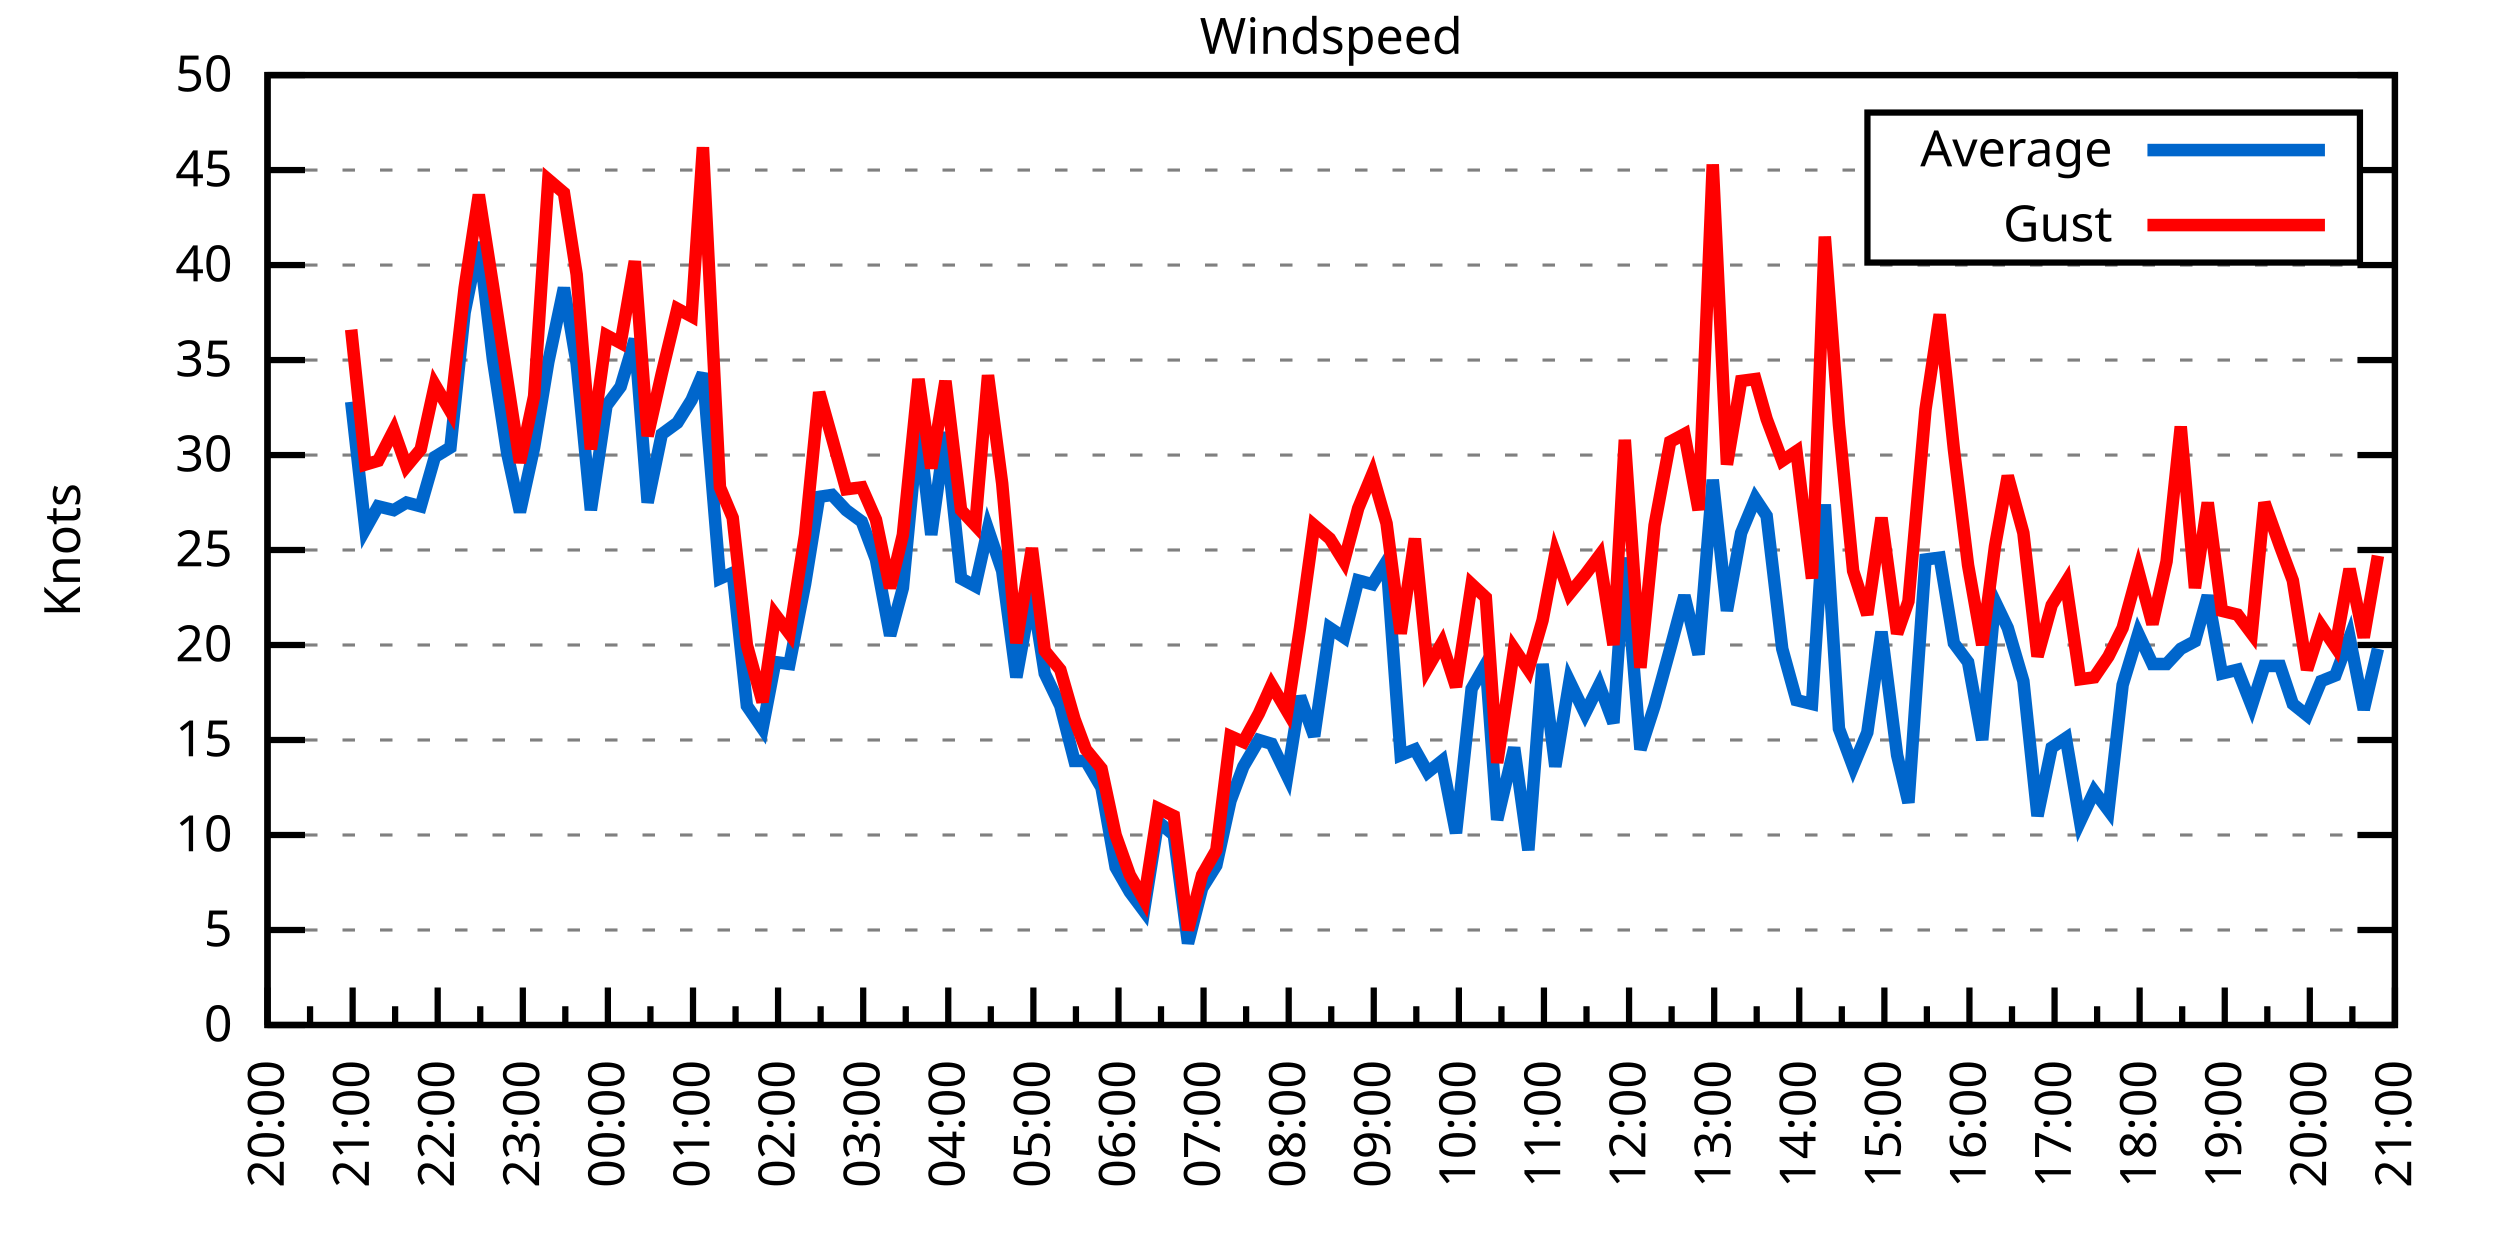
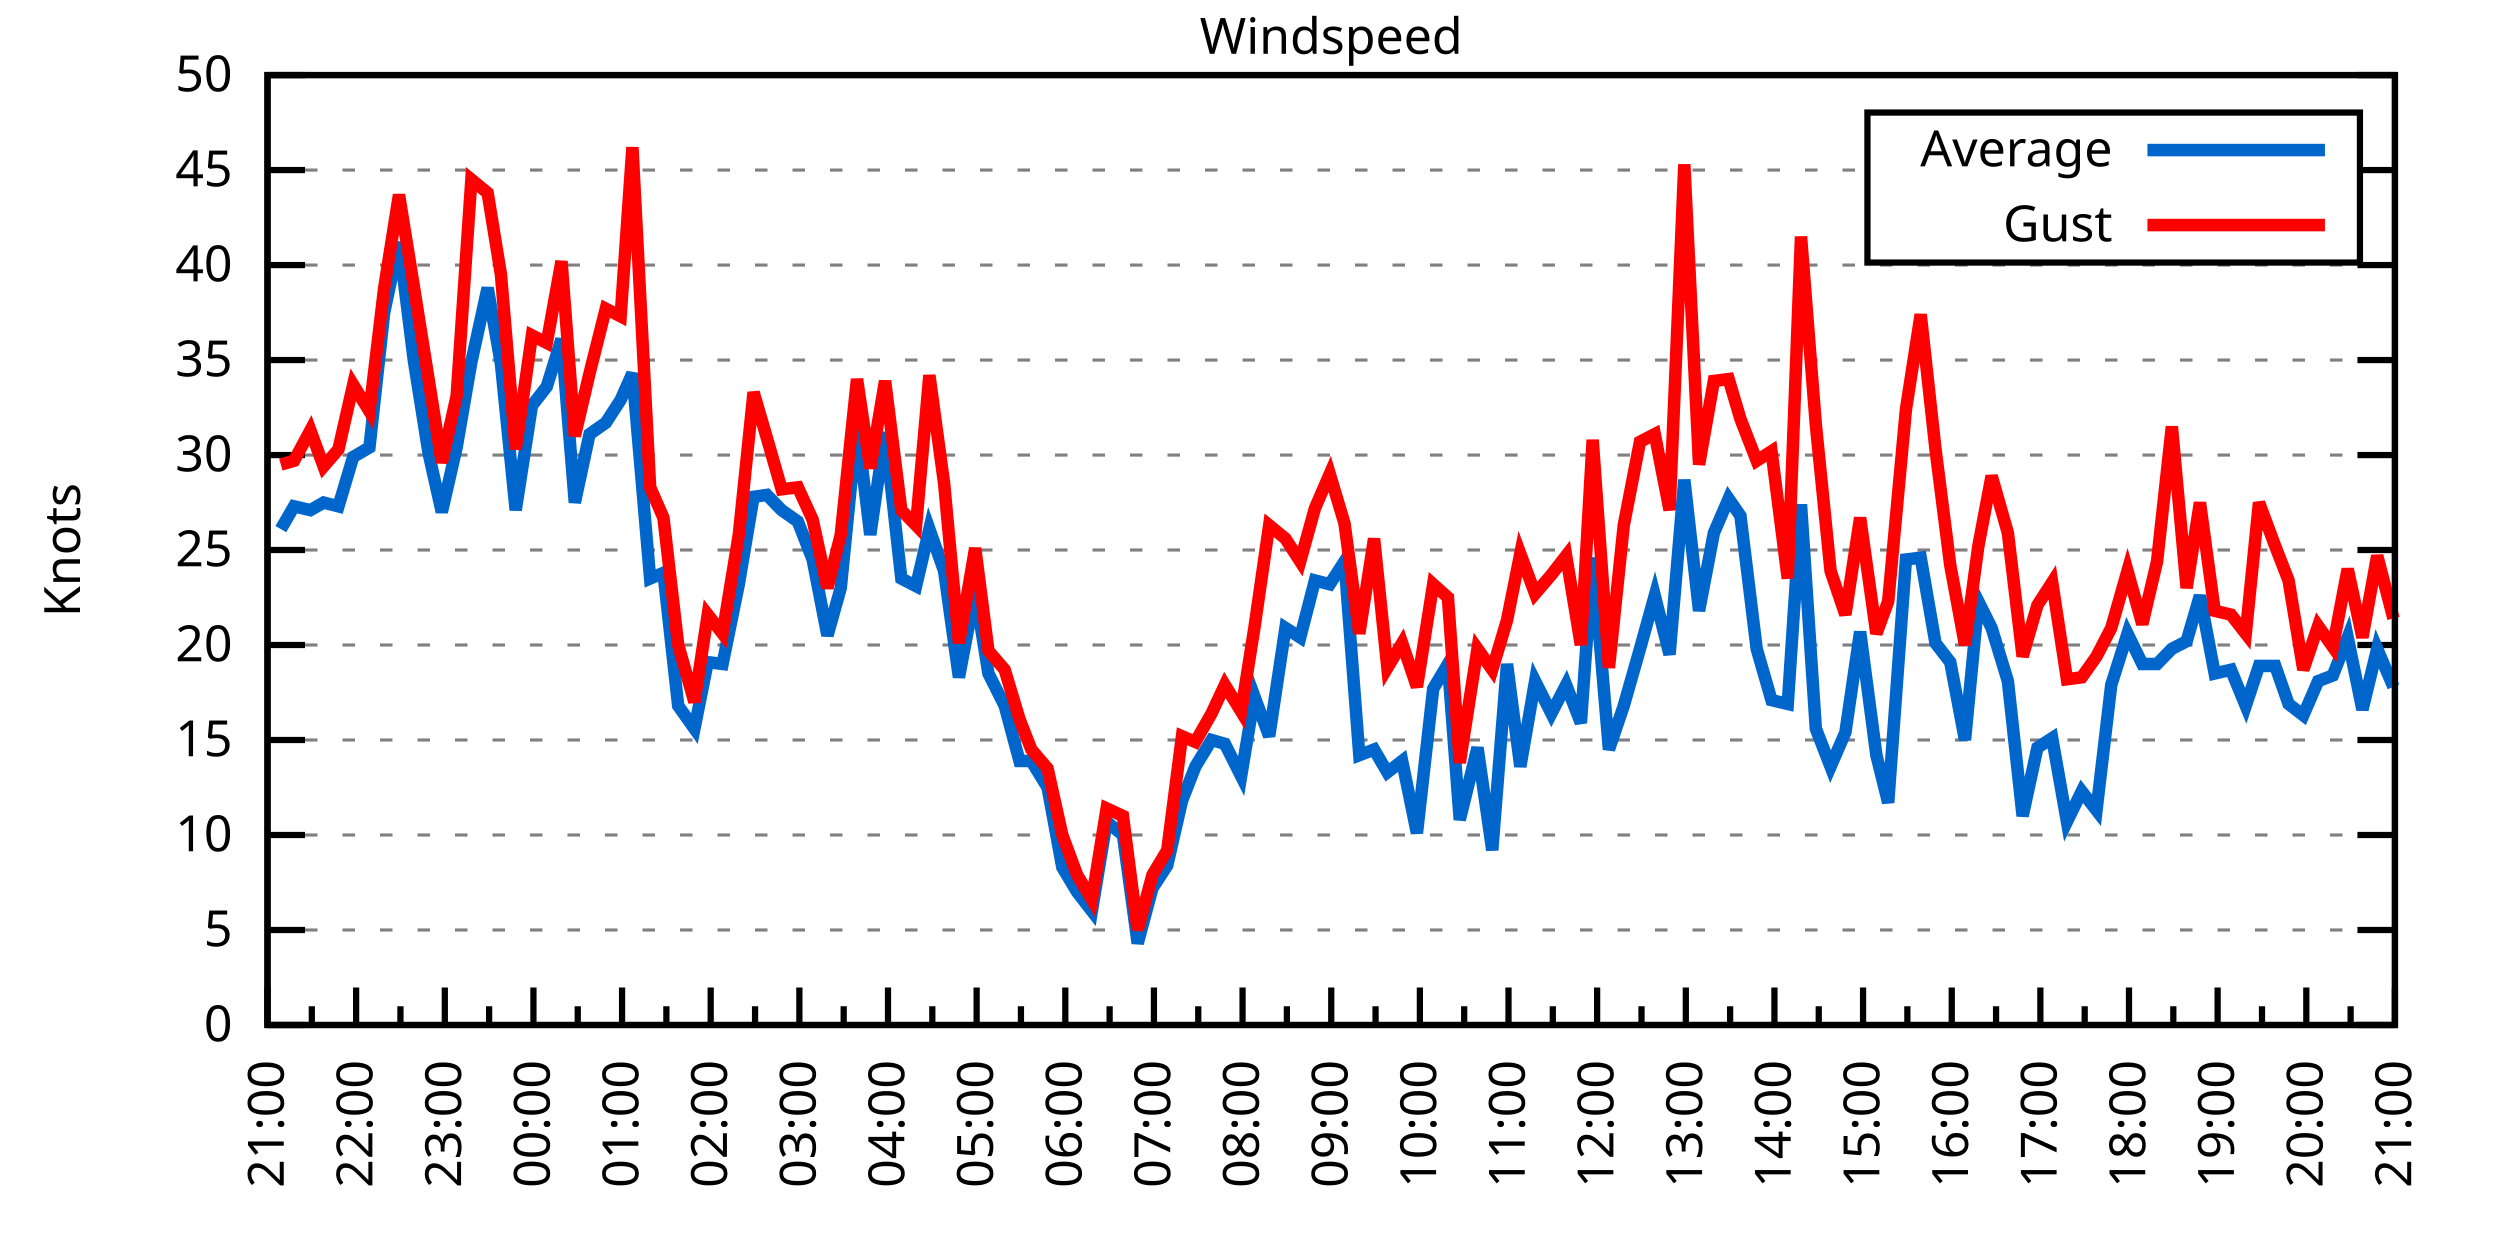
<svg xmlns="http://www.w3.org/2000/svg" xmlns:xlink="http://www.w3.org/1999/xlink" width="400" height="200" viewBox="0 0 400 200">
  <g id="gnuplot_canvas">
    <rect x="0" y="0" width="400" height="200" fill="none" />
    <defs>
      <circle id="gpDot" r="0.5" stroke-width="0.5" stroke="currentColor" />
      <path id="gpPt0" stroke-width="0.333" stroke="currentColor" d="M-1,0 h2 M0,-1 v2" />
      <path id="gpPt1" stroke-width="0.333" stroke="currentColor" d="M-1,-1 L1,1 M1,-1 L-1,1" />
      <path id="gpPt2" stroke-width="0.333" stroke="currentColor" d="M-1,0 L1,0 M0,-1 L0,1 M-1,-1 L1,1 M-1,1 L1,-1" />
      <rect id="gpPt3" stroke-width="0.333" stroke="currentColor" x="-1" y="-1" width="2" height="2" />
      <rect id="gpPt4" stroke-width="0.333" stroke="currentColor" fill="currentColor" x="-1" y="-1" width="2" height="2" />
      <circle id="gpPt5" stroke-width="0.333" stroke="currentColor" cx="0" cy="0" r="1" />
      <use xlink:href="#gpPt5" id="gpPt6" fill="currentColor" stroke="none" />
      <path id="gpPt7" stroke-width="0.333" stroke="currentColor" d="M0,-1.33 L-1.33,0.67 L1.33,0.67 z" />
      <use xlink:href="#gpPt7" id="gpPt8" fill="currentColor" stroke="none" />
      <use xlink:href="#gpPt7" id="gpPt9" stroke="currentColor" transform="rotate(180)" />
      <use xlink:href="#gpPt9" id="gpPt10" fill="currentColor" stroke="none" />
      <use xlink:href="#gpPt3" id="gpPt11" stroke="currentColor" transform="rotate(45)" />
      <use xlink:href="#gpPt11" id="gpPt12" fill="currentColor" stroke="none" />
      <path id="gpPt13" stroke-width="0.333" stroke="currentColor" d="M0,1.330 L1.265,0.411 L0.782,-1.067 L-0.782,-1.076 L-1.265,0.411 z" />
      <use xlink:href="#gpPt13" id="gpPt14" fill="currentColor" stroke="none" />
      <filter id="textbox" filterUnits="objectBoundingBox" x="0" y="0" height="1" width="1">
        <feFlood flood-color="white" flood-opacity="1" result="bgnd" />
        <feComposite in="SourceGraphic" in2="bgnd" operator="atop" />
      </filter>
      <filter id="greybox" filterUnits="objectBoundingBox" x="0" y="0" height="1" width="1">
        <feFlood flood-color="lightgrey" flood-opacity="1" result="grey" />
        <feComposite in="SourceGraphic" in2="grey" operator="atop" />
      </filter>
    </defs>
    <g fill="none" color="white" stroke="currentColor" stroke-width="1.00" stroke-linecap="butt" stroke-linejoin="miter">
</g>
    <g fill="none" color="black" stroke="currentColor" stroke-width="1.00" stroke-linecap="butt" stroke-linejoin="miter">
      <g stroke="none" shape-rendering="crispEdges">
        <polygon fill="rgb(255, 255, 255)" points="42.80,164.00 383.18,164.00 383.18,12.02 42.80,12.02 " />
      </g>
    </g>
    <g fill="none" color="black" stroke="currentColor" stroke-width="1.00" stroke-linecap="butt" stroke-linejoin="miter">
</g>
    <g fill="none" color="black" stroke="black" stroke-width="0.50" stroke-linecap="butt" stroke-linejoin="miter">
</g>
    <g fill="none" color="gray" stroke="currentColor" stroke-width="0.50" stroke-linecap="butt" stroke-linejoin="miter">
      <path stroke="gray" stroke-dasharray="2,4" class="gridline" d="M42.80,164.00 L383.19,164.00  " />
    </g>
    <g fill="none" color="gray" stroke="gray" stroke-width="1.00" stroke-linecap="butt" stroke-linejoin="miter">
</g>
    <g fill="none" color="black" stroke="currentColor" stroke-width="1.00" stroke-linecap="butt" stroke-linejoin="miter">
      <path stroke="black" d="M42.80,164.00 L48.80,164.00 M383.19,164.00 L377.19,164.00  " />
      <g transform="translate(37.20,166.60)" stroke="none" fill="black" font-family="Sans" font-size="8.00" text-anchor="end">
        <text>
          <tspan font-family="Sans"> 0</tspan>
        </text>
      </g>
    </g>
    <g fill="none" color="black" stroke="currentColor" stroke-width="1.00" stroke-linecap="butt" stroke-linejoin="miter">
</g>
    <g fill="none" color="black" stroke="black" stroke-width="0.50" stroke-linecap="butt" stroke-linejoin="miter">
</g>
    <g fill="none" color="gray" stroke="currentColor" stroke-width="0.50" stroke-linecap="butt" stroke-linejoin="miter">
      <path stroke="gray" stroke-dasharray="2,4" class="gridline" d="M42.80,148.80 L383.19,148.80  " />
    </g>
    <g fill="none" color="gray" stroke="gray" stroke-width="1.00" stroke-linecap="butt" stroke-linejoin="miter">
</g>
    <g fill="none" color="black" stroke="currentColor" stroke-width="1.00" stroke-linecap="butt" stroke-linejoin="miter">
      <path stroke="black" d="M42.80,148.80 L48.80,148.80 M383.19,148.80 L377.19,148.80  " />
      <g transform="translate(37.20,151.40)" stroke="none" fill="black" font-family="Sans" font-size="8.00" text-anchor="end">
        <text>
          <tspan font-family="Sans"> 5</tspan>
        </text>
      </g>
    </g>
    <g fill="none" color="black" stroke="currentColor" stroke-width="1.00" stroke-linecap="butt" stroke-linejoin="miter">
</g>
    <g fill="none" color="black" stroke="black" stroke-width="0.50" stroke-linecap="butt" stroke-linejoin="miter">
</g>
    <g fill="none" color="gray" stroke="currentColor" stroke-width="0.50" stroke-linecap="butt" stroke-linejoin="miter">
      <path stroke="gray" stroke-dasharray="2,4" class="gridline" d="M42.80,133.60 L383.19,133.60  " />
    </g>
    <g fill="none" color="gray" stroke="gray" stroke-width="1.00" stroke-linecap="butt" stroke-linejoin="miter">
</g>
    <g fill="none" color="black" stroke="currentColor" stroke-width="1.00" stroke-linecap="butt" stroke-linejoin="miter">
      <path stroke="black" d="M42.80,133.60 L48.80,133.60 M383.19,133.60 L377.19,133.60  " />
      <g transform="translate(37.20,136.20)" stroke="none" fill="black" font-family="Sans" font-size="8.00" text-anchor="end">
        <text>
          <tspan font-family="Sans"> 10</tspan>
        </text>
      </g>
    </g>
    <g fill="none" color="black" stroke="currentColor" stroke-width="1.00" stroke-linecap="butt" stroke-linejoin="miter">
</g>
    <g fill="none" color="black" stroke="black" stroke-width="0.50" stroke-linecap="butt" stroke-linejoin="miter">
</g>
    <g fill="none" color="gray" stroke="currentColor" stroke-width="0.50" stroke-linecap="butt" stroke-linejoin="miter">
      <path stroke="gray" stroke-dasharray="2,4" class="gridline" d="M42.80,118.40 L383.19,118.40  " />
    </g>
    <g fill="none" color="gray" stroke="gray" stroke-width="1.00" stroke-linecap="butt" stroke-linejoin="miter">
</g>
    <g fill="none" color="black" stroke="currentColor" stroke-width="1.00" stroke-linecap="butt" stroke-linejoin="miter">
      <path stroke="black" d="M42.80,118.40 L48.80,118.40 M383.19,118.40 L377.19,118.40  " />
      <g transform="translate(37.20,121.00)" stroke="none" fill="black" font-family="Sans" font-size="8.00" text-anchor="end">
        <text>
          <tspan font-family="Sans"> 15</tspan>
        </text>
      </g>
    </g>
    <g fill="none" color="black" stroke="currentColor" stroke-width="1.00" stroke-linecap="butt" stroke-linejoin="miter">
</g>
    <g fill="none" color="black" stroke="black" stroke-width="0.50" stroke-linecap="butt" stroke-linejoin="miter">
</g>
    <g fill="none" color="gray" stroke="currentColor" stroke-width="0.50" stroke-linecap="butt" stroke-linejoin="miter">
      <path stroke="gray" stroke-dasharray="2,4" class="gridline" d="M42.80,103.20 L383.19,103.20  " />
    </g>
    <g fill="none" color="gray" stroke="gray" stroke-width="1.00" stroke-linecap="butt" stroke-linejoin="miter">
</g>
    <g fill="none" color="black" stroke="currentColor" stroke-width="1.00" stroke-linecap="butt" stroke-linejoin="miter">
      <path stroke="black" d="M42.80,103.20 L48.80,103.20 M383.19,103.20 L377.19,103.20  " />
      <g transform="translate(37.20,105.80)" stroke="none" fill="black" font-family="Sans" font-size="8.00" text-anchor="end">
        <text>
          <tspan font-family="Sans"> 20</tspan>
        </text>
      </g>
    </g>
    <g fill="none" color="black" stroke="currentColor" stroke-width="1.00" stroke-linecap="butt" stroke-linejoin="miter">
</g>
    <g fill="none" color="black" stroke="black" stroke-width="0.50" stroke-linecap="butt" stroke-linejoin="miter">
</g>
    <g fill="none" color="gray" stroke="currentColor" stroke-width="0.50" stroke-linecap="butt" stroke-linejoin="miter">
      <path stroke="gray" stroke-dasharray="2,4" class="gridline" d="M42.80,88.00 L383.19,88.00  " />
    </g>
    <g fill="none" color="gray" stroke="gray" stroke-width="1.00" stroke-linecap="butt" stroke-linejoin="miter">
</g>
    <g fill="none" color="black" stroke="currentColor" stroke-width="1.00" stroke-linecap="butt" stroke-linejoin="miter">
      <path stroke="black" d="M42.80,88.00 L48.80,88.00 M383.19,88.00 L377.19,88.00  " />
      <g transform="translate(37.20,90.60)" stroke="none" fill="black" font-family="Sans" font-size="8.00" text-anchor="end">
        <text>
          <tspan font-family="Sans"> 25</tspan>
        </text>
      </g>
    </g>
    <g fill="none" color="black" stroke="currentColor" stroke-width="1.00" stroke-linecap="butt" stroke-linejoin="miter">
</g>
    <g fill="none" color="black" stroke="black" stroke-width="0.50" stroke-linecap="butt" stroke-linejoin="miter">
</g>
    <g fill="none" color="gray" stroke="currentColor" stroke-width="0.50" stroke-linecap="butt" stroke-linejoin="miter">
      <path stroke="gray" stroke-dasharray="2,4" class="gridline" d="M42.80,72.81 L383.19,72.81  " />
    </g>
    <g fill="none" color="gray" stroke="gray" stroke-width="1.00" stroke-linecap="butt" stroke-linejoin="miter">
</g>
    <g fill="none" color="black" stroke="currentColor" stroke-width="1.00" stroke-linecap="butt" stroke-linejoin="miter">
      <path stroke="black" d="M42.80,72.81 L48.80,72.81 M383.19,72.81 L377.19,72.81  " />
      <g transform="translate(37.20,75.41)" stroke="none" fill="black" font-family="Sans" font-size="8.00" text-anchor="end">
        <text>
          <tspan font-family="Sans"> 30</tspan>
        </text>
      </g>
    </g>
    <g fill="none" color="black" stroke="currentColor" stroke-width="1.00" stroke-linecap="butt" stroke-linejoin="miter">
</g>
    <g fill="none" color="black" stroke="black" stroke-width="0.50" stroke-linecap="butt" stroke-linejoin="miter">
</g>
    <g fill="none" color="gray" stroke="currentColor" stroke-width="0.50" stroke-linecap="butt" stroke-linejoin="miter">
      <path stroke="gray" stroke-dasharray="2,4" class="gridline" d="M42.80,57.61 L383.19,57.61  " />
    </g>
    <g fill="none" color="gray" stroke="gray" stroke-width="1.00" stroke-linecap="butt" stroke-linejoin="miter">
</g>
    <g fill="none" color="black" stroke="currentColor" stroke-width="1.00" stroke-linecap="butt" stroke-linejoin="miter">
      <path stroke="black" d="M42.80,57.61 L48.80,57.61 M383.19,57.61 L377.19,57.61  " />
      <g transform="translate(37.20,60.21)" stroke="none" fill="black" font-family="Sans" font-size="8.00" text-anchor="end">
        <text>
          <tspan font-family="Sans"> 35</tspan>
        </text>
      </g>
    </g>
    <g fill="none" color="black" stroke="currentColor" stroke-width="1.00" stroke-linecap="butt" stroke-linejoin="miter">
</g>
    <g fill="none" color="black" stroke="black" stroke-width="0.50" stroke-linecap="butt" stroke-linejoin="miter">
</g>
    <g fill="none" color="gray" stroke="currentColor" stroke-width="0.50" stroke-linecap="butt" stroke-linejoin="miter">
      <path stroke="gray" stroke-dasharray="2,4" class="gridline" d="M42.80,42.41 L383.19,42.41  " />
    </g>
    <g fill="none" color="gray" stroke="gray" stroke-width="1.00" stroke-linecap="butt" stroke-linejoin="miter">
</g>
    <g fill="none" color="black" stroke="currentColor" stroke-width="1.00" stroke-linecap="butt" stroke-linejoin="miter">
      <path stroke="black" d="M42.80,42.41 L48.80,42.41 M383.19,42.41 L377.19,42.41  " />
      <g transform="translate(37.20,45.01)" stroke="none" fill="black" font-family="Sans" font-size="8.00" text-anchor="end">
        <text>
          <tspan font-family="Sans"> 40</tspan>
        </text>
      </g>
    </g>
    <g fill="none" color="black" stroke="currentColor" stroke-width="1.00" stroke-linecap="butt" stroke-linejoin="miter">
</g>
    <g fill="none" color="black" stroke="black" stroke-width="0.50" stroke-linecap="butt" stroke-linejoin="miter">
</g>
    <g fill="none" color="gray" stroke="currentColor" stroke-width="0.50" stroke-linecap="butt" stroke-linejoin="miter">
      <path stroke="gray" stroke-dasharray="2,4" class="gridline" d="M42.80,27.21 L298.79,27.21 M377.59,27.21 L383.19,27.21  " />
    </g>
    <g fill="none" color="gray" stroke="gray" stroke-width="1.00" stroke-linecap="butt" stroke-linejoin="miter">
</g>
    <g fill="none" color="black" stroke="currentColor" stroke-width="1.00" stroke-linecap="butt" stroke-linejoin="miter">
      <path stroke="black" d="M42.80,27.21 L48.80,27.21 M383.19,27.21 L377.19,27.21  " />
      <g transform="translate(37.20,29.81)" stroke="none" fill="black" font-family="Sans" font-size="8.00" text-anchor="end">
        <text>
          <tspan font-family="Sans"> 45</tspan>
        </text>
      </g>
    </g>
    <g fill="none" color="black" stroke="currentColor" stroke-width="1.00" stroke-linecap="butt" stroke-linejoin="miter">
</g>
    <g fill="none" color="black" stroke="black" stroke-width="0.50" stroke-linecap="butt" stroke-linejoin="miter">
</g>
    <g fill="none" color="gray" stroke="currentColor" stroke-width="0.50" stroke-linecap="butt" stroke-linejoin="miter">
      <path stroke="gray" stroke-dasharray="2,4" class="gridline" d="M42.80,12.01 L383.19,12.01  " />
    </g>
    <g fill="none" color="gray" stroke="gray" stroke-width="1.00" stroke-linecap="butt" stroke-linejoin="miter">
</g>
    <g fill="none" color="black" stroke="currentColor" stroke-width="1.00" stroke-linecap="butt" stroke-linejoin="miter">
      <path stroke="black" d="M42.80,12.01 L48.80,12.01 M383.19,12.01 L377.19,12.01  " />
      <g transform="translate(37.20,14.61)" stroke="none" fill="black" font-family="Sans" font-size="8.00" text-anchor="end">
        <text>
          <tspan font-family="Sans"> 50</tspan>
        </text>
      </g>
    </g>
    <g fill="none" color="black" stroke="currentColor" stroke-width="1.00" stroke-linecap="butt" stroke-linejoin="miter">
      <path stroke="black" d="M42.80,164.00 L42.80,158.00  " />
      <g transform="translate(45.40,169.60) rotate(270)" stroke="none" fill="black" font-family="Sans" font-size="8.00" text-anchor="end">
        <text>
+           <tspan font-family="Sans">21:00</tspan>
+         </text>
+       </g>
+     </g>
+     <g fill="none" color="black" stroke="currentColor" stroke-width="1.00" stroke-linecap="butt" stroke-linejoin="miter">
+       <path stroke="black" d="M49.89,164.00 L49.89,161.00 M56.98,164.00 L56.98,158.00  " />
+       <g transform="translate(59.58,169.60) rotate(270)" stroke="none" fill="black" font-family="Sans" font-size="8.00" text-anchor="end">
+         <text>
+           <tspan font-family="Sans">22:00</tspan>
+         </text>
+       </g>
+     </g>
+     <g fill="none" color="black" stroke="currentColor" stroke-width="1.00" stroke-linecap="butt" stroke-linejoin="miter">
+       <path stroke="black" d="M64.07,164.00 L64.07,161.00 M71.17,164.00 L71.17,158.00  " />
+       <g transform="translate(73.77,169.60) rotate(270)" stroke="none" fill="black" font-family="Sans" font-size="8.00" text-anchor="end">
+         <text>
+           <tspan font-family="Sans">23:00</tspan>
+         </text>
+       </g>
+     </g>
+     <g fill="none" color="black" stroke="currentColor" stroke-width="1.00" stroke-linecap="butt" stroke-linejoin="miter">
+       <path stroke="black" d="M78.26,164.00 L78.26,161.00 M85.35,164.00 L85.35,158.00  " />
+       <g transform="translate(87.95,169.60) rotate(270)" stroke="none" fill="black" font-family="Sans" font-size="8.00" text-anchor="end">
+         <text>
+           <tspan font-family="Sans">00:00</tspan>
+         </text>
+       </g>
+     </g>
+     <g fill="none" color="black" stroke="currentColor" stroke-width="1.00" stroke-linecap="butt" stroke-linejoin="miter">
+       <path stroke="black" d="M92.44,164.00 L92.44,161.00 M99.53,164.00 L99.53,158.00  " />
+       <g transform="translate(102.13,169.60) rotate(270)" stroke="none" fill="black" font-family="Sans" font-size="8.00" text-anchor="end">
+         <text>
+           <tspan font-family="Sans">01:00</tspan>
+         </text>
+       </g>
+     </g>
+     <g fill="none" color="black" stroke="currentColor" stroke-width="1.00" stroke-linecap="butt" stroke-linejoin="miter">
+       <path stroke="black" d="M106.62,164.00 L106.62,161.00 M113.71,164.00 L113.71,158.00  " />
+       <g transform="translate(116.31,169.60) rotate(270)" stroke="none" fill="black" font-family="Sans" font-size="8.00" text-anchor="end">
+         <text>
+           <tspan font-family="Sans">02:00</tspan>
+         </text>
+       </g>
+     </g>
+     <g fill="none" color="black" stroke="currentColor" stroke-width="1.00" stroke-linecap="butt" stroke-linejoin="miter">
+       <path stroke="black" d="M120.81,164.00 L120.81,161.00 M127.90,164.00 L127.90,158.00  " />
+       <g transform="translate(130.50,169.60) rotate(270)" stroke="none" fill="black" font-family="Sans" font-size="8.00" text-anchor="end">
+         <text>
+           <tspan font-family="Sans">03:00</tspan>
+         </text>
+       </g>
+     </g>
+     <g fill="none" color="black" stroke="currentColor" stroke-width="1.00" stroke-linecap="butt" stroke-linejoin="miter">
+       <path stroke="black" d="M134.99,164.00 L134.99,161.00 M142.08,164.00 L142.08,158.00  " />
+       <g transform="translate(144.68,169.60) rotate(270)" stroke="none" fill="black" font-family="Sans" font-size="8.00" text-anchor="end">
+         <text>
+           <tspan font-family="Sans">04:00</tspan>
+         </text>
+       </g>
+     </g>
+     <g fill="none" color="black" stroke="currentColor" stroke-width="1.00" stroke-linecap="butt" stroke-linejoin="miter">
+       <path stroke="black" d="M149.17,164.00 L149.17,161.00 M156.26,164.00 L156.26,158.00  " />
+       <g transform="translate(158.86,169.60) rotate(270)" stroke="none" fill="black" font-family="Sans" font-size="8.00" text-anchor="end">
+         <text>
+           <tspan font-family="Sans">05:00</tspan>
+         </text>
+       </g>
+     </g>
+     <g fill="none" color="black" stroke="currentColor" stroke-width="1.00" stroke-linecap="butt" stroke-linejoin="miter">
+       <path stroke="black" d="M163.35,164.00 L163.35,161.00 M170.45,164.00 L170.45,158.00  " />
+       <g transform="translate(173.05,169.60) rotate(270)" stroke="none" fill="black" font-family="Sans" font-size="8.00" text-anchor="end">
+         <text>
+           <tspan font-family="Sans">06:00</tspan>
+         </text>
+       </g>
+     </g>
+     <g fill="none" color="black" stroke="currentColor" stroke-width="1.00" stroke-linecap="butt" stroke-linejoin="miter">
+       <path stroke="black" d="M177.54,164.00 L177.54,161.00 M184.63,164.00 L184.63,158.00  " />
+       <g transform="translate(187.23,169.60) rotate(270)" stroke="none" fill="black" font-family="Sans" font-size="8.00" text-anchor="end">
+         <text>
+           <tspan font-family="Sans">07:00</tspan>
+         </text>
+       </g>
+     </g>
+     <g fill="none" color="black" stroke="currentColor" stroke-width="1.00" stroke-linecap="butt" stroke-linejoin="miter">
+       <path stroke="black" d="M191.72,164.00 L191.72,161.00 M198.81,164.00 L198.81,158.00  " />
+       <g transform="translate(201.41,169.60) rotate(270)" stroke="none" fill="black" font-family="Sans" font-size="8.00" text-anchor="end">
+         <text>
+           <tspan font-family="Sans">08:00</tspan>
+         </text>
+       </g>
+     </g>
+     <g fill="none" color="black" stroke="currentColor" stroke-width="1.00" stroke-linecap="butt" stroke-linejoin="miter">
+       <path stroke="black" d="M205.90,164.00 L205.90,161.00 M213.00,164.00 L213.00,158.00  " />
+       <g transform="translate(215.60,169.60) rotate(270)" stroke="none" fill="black" font-family="Sans" font-size="8.00" text-anchor="end">
+         <text>
+           <tspan font-family="Sans">09:00</tspan>
+         </text>
+       </g>
+     </g>
+     <g fill="none" color="black" stroke="currentColor" stroke-width="1.00" stroke-linecap="butt" stroke-linejoin="miter">
+       <path stroke="black" d="M220.09,164.00 L220.09,161.00 M227.18,164.00 L227.18,158.00  " />
+       <g transform="translate(229.78,169.60) rotate(270)" stroke="none" fill="black" font-family="Sans" font-size="8.00" text-anchor="end">
+         <text>
+           <tspan font-family="Sans">10:00</tspan>
+         </text>
+       </g>
+     </g>
+     <g fill="none" color="black" stroke="currentColor" stroke-width="1.00" stroke-linecap="butt" stroke-linejoin="miter">
+       <path stroke="black" d="M234.27,164.00 L234.27,161.00 M241.36,164.00 L241.36,158.00  " />
+       <g transform="translate(243.96,169.60) rotate(270)" stroke="none" fill="black" font-family="Sans" font-size="8.00" text-anchor="end">
+         <text>
+           <tspan font-family="Sans">11:00</tspan>
+         </text>
+       </g>
+     </g>
+     <g fill="none" color="black" stroke="currentColor" stroke-width="1.00" stroke-linecap="butt" stroke-linejoin="miter">
+       <path stroke="black" d="M248.45,164.00 L248.45,161.00 M255.54,164.00 L255.54,158.00  " />
+       <g transform="translate(258.14,169.60) rotate(270)" stroke="none" fill="black" font-family="Sans" font-size="8.00" text-anchor="end">
+         <text>
+           <tspan font-family="Sans">12:00</tspan>
+         </text>
+       </g>
+     </g>
+     <g fill="none" color="black" stroke="currentColor" stroke-width="1.00" stroke-linecap="butt" stroke-linejoin="miter">
+       <path stroke="black" d="M262.64,164.00 L262.64,161.00 M269.73,164.00 L269.73,158.00  " />
+       <g transform="translate(272.33,169.60) rotate(270)" stroke="none" fill="black" font-family="Sans" font-size="8.00" text-anchor="end">
+         <text>
+           <tspan font-family="Sans">13:00</tspan>
+         </text>
+       </g>
+     </g>
+     <g fill="none" color="black" stroke="currentColor" stroke-width="1.00" stroke-linecap="butt" stroke-linejoin="miter">
+       <path stroke="black" d="M276.82,164.00 L276.82,161.00 M283.91,164.00 L283.91,158.00  " />
+       <g transform="translate(286.51,169.60) rotate(270)" stroke="none" fill="black" font-family="Sans" font-size="8.00" text-anchor="end">
+         <text>
+           <tspan font-family="Sans">14:00</tspan>
+         </text>
+       </g>
+     </g>
+     <g fill="none" color="black" stroke="currentColor" stroke-width="1.00" stroke-linecap="butt" stroke-linejoin="miter">
+       <path stroke="black" d="M291.00,164.00 L291.00,161.00 M298.09,164.00 L298.09,158.00  " />
+       <g transform="translate(300.69,169.60) rotate(270)" stroke="none" fill="black" font-family="Sans" font-size="8.00" text-anchor="end">
+         <text>
+           <tspan font-family="Sans">15:00</tspan>
+         </text>
+       </g>
+     </g>
+     <g fill="none" color="black" stroke="currentColor" stroke-width="1.00" stroke-linecap="butt" stroke-linejoin="miter">
+       <path stroke="black" d="M305.18,164.00 L305.18,161.00 M312.28,164.00 L312.28,158.00  " />
+       <g transform="translate(314.88,169.60) rotate(270)" stroke="none" fill="black" font-family="Sans" font-size="8.00" text-anchor="end">
+         <text>
+           <tspan font-family="Sans">16:00</tspan>
+         </text>
+       </g>
+     </g>
+     <g fill="none" color="black" stroke="currentColor" stroke-width="1.00" stroke-linecap="butt" stroke-linejoin="miter">
+       <path stroke="black" d="M319.37,164.00 L319.37,161.00 M326.46,164.00 L326.46,158.00  " />
+       <g transform="translate(329.06,169.60) rotate(270)" stroke="none" fill="black" font-family="Sans" font-size="8.00" text-anchor="end">
+         <text>
+           <tspan font-family="Sans">17:00</tspan>
+         </text>
+       </g>
+     </g>
+     <g fill="none" color="black" stroke="currentColor" stroke-width="1.00" stroke-linecap="butt" stroke-linejoin="miter">
+       <path stroke="black" d="M333.55,164.00 L333.55,161.00 M340.64,164.00 L340.64,158.00  " />
+       <g transform="translate(343.24,169.60) rotate(270)" stroke="none" fill="black" font-family="Sans" font-size="8.00" text-anchor="end">
+         <text>
+           <tspan font-family="Sans">18:00</tspan>
+         </text>
+       </g>
+     </g>
+     <g fill="none" color="black" stroke="currentColor" stroke-width="1.00" stroke-linecap="butt" stroke-linejoin="miter">
+       <path stroke="black" d="M347.73,164.00 L347.73,161.00 M354.82,164.00 L354.82,158.00  " />
+       <g transform="translate(357.42,169.60) rotate(270)" stroke="none" fill="black" font-family="Sans" font-size="8.00" text-anchor="end">
+         <text>
+           <tspan font-family="Sans">19:00</tspan>
+         </text>
+       </g>
+     </g>
+     <g fill="none" color="black" stroke="currentColor" stroke-width="1.00" stroke-linecap="butt" stroke-linejoin="miter">
+       <path stroke="black" d="M361.92,164.00 L361.92,161.00 M369.01,164.00 L369.01,158.00  " />
+       <g transform="translate(371.61,169.60) rotate(270)" stroke="none" fill="black" font-family="Sans" font-size="8.00" text-anchor="end">
+         <text>
          <tspan font-family="Sans">20:00</tspan>
        </text>
      </g>
    </g>
    <g fill="none" color="black" stroke="currentColor" stroke-width="1.00" stroke-linecap="butt" stroke-linejoin="miter">
-       <path stroke="black" d="M49.61,164.00 L49.61,161.00 M56.42,164.00 L56.42,158.00  " />
-       <g transform="translate(59.02,169.60) rotate(270)" stroke="none" fill="black" font-family="Sans" font-size="8.00" text-anchor="end">
-         <text>
-           <tspan font-family="Sans">21:00</tspan>
-         </text>
-       </g>
-     </g>
-     <g fill="none" color="black" stroke="currentColor" stroke-width="1.00" stroke-linecap="butt" stroke-linejoin="miter">
-       <path stroke="black" d="M63.22,164.00 L63.22,161.00 M70.03,164.00 L70.03,158.00  " />
-       <g transform="translate(72.63,169.60) rotate(270)" stroke="none" fill="black" font-family="Sans" font-size="8.00" text-anchor="end">
-         <text>
-           <tspan font-family="Sans">22:00</tspan>
-         </text>
-       </g>
-     </g>
-     <g fill="none" color="black" stroke="currentColor" stroke-width="1.00" stroke-linecap="butt" stroke-linejoin="miter">
-       <path stroke="black" d="M76.84,164.00 L76.84,161.00 M83.65,164.00 L83.65,158.00  " />
-       <g transform="translate(86.25,169.60) rotate(270)" stroke="none" fill="black" font-family="Sans" font-size="8.00" text-anchor="end">
-         <text>
-           <tspan font-family="Sans">23:00</tspan>
-         </text>
-       </g>
-     </g>
-     <g fill="none" color="black" stroke="currentColor" stroke-width="1.00" stroke-linecap="butt" stroke-linejoin="miter">
-       <path stroke="black" d="M90.45,164.00 L90.45,161.00 M97.26,164.00 L97.26,158.00  " />
-       <g transform="translate(99.86,169.60) rotate(270)" stroke="none" fill="black" font-family="Sans" font-size="8.00" text-anchor="end">
-         <text>
-           <tspan font-family="Sans">00:00</tspan>
-         </text>
-       </g>
-     </g>
-     <g fill="none" color="black" stroke="currentColor" stroke-width="1.00" stroke-linecap="butt" stroke-linejoin="miter">
-       <path stroke="black" d="M104.07,164.00 L104.07,161.00 M110.88,164.00 L110.88,158.00  " />
-       <g transform="translate(113.48,169.60) rotate(270)" stroke="none" fill="black" font-family="Sans" font-size="8.00" text-anchor="end">
-         <text>
-           <tspan font-family="Sans">01:00</tspan>
-         </text>
-       </g>
-     </g>
-     <g fill="none" color="black" stroke="currentColor" stroke-width="1.00" stroke-linecap="butt" stroke-linejoin="miter">
-       <path stroke="black" d="M117.69,164.00 L117.69,161.00 M124.49,164.00 L124.49,158.00  " />
-       <g transform="translate(127.09,169.60) rotate(270)" stroke="none" fill="black" font-family="Sans" font-size="8.00" text-anchor="end">
-         <text>
-           <tspan font-family="Sans">02:00</tspan>
-         </text>
-       </g>
-     </g>
-     <g fill="none" color="black" stroke="currentColor" stroke-width="1.00" stroke-linecap="butt" stroke-linejoin="miter">
-       <path stroke="black" d="M131.30,164.00 L131.30,161.00 M138.11,164.00 L138.11,158.00  " />
-       <g transform="translate(140.71,169.60) rotate(270)" stroke="none" fill="black" font-family="Sans" font-size="8.00" text-anchor="end">
-         <text>
-           <tspan font-family="Sans">03:00</tspan>
-         </text>
-       </g>
-     </g>
-     <g fill="none" color="black" stroke="currentColor" stroke-width="1.00" stroke-linecap="butt" stroke-linejoin="miter">
-       <path stroke="black" d="M144.92,164.00 L144.92,161.00 M151.72,164.00 L151.72,158.00  " />
-       <g transform="translate(154.32,169.60) rotate(270)" stroke="none" fill="black" font-family="Sans" font-size="8.00" text-anchor="end">
-         <text>
-           <tspan font-family="Sans">04:00</tspan>
-         </text>
-       </g>
-     </g>
-     <g fill="none" color="black" stroke="currentColor" stroke-width="1.00" stroke-linecap="butt" stroke-linejoin="miter">
-       <path stroke="black" d="M158.53,164.00 L158.53,161.00 M165.34,164.00 L165.34,158.00  " />
-       <g transform="translate(167.94,169.60) rotate(270)" stroke="none" fill="black" font-family="Sans" font-size="8.00" text-anchor="end">
-         <text>
-           <tspan font-family="Sans">05:00</tspan>
-         </text>
-       </g>
-     </g>
-     <g fill="none" color="black" stroke="currentColor" stroke-width="1.00" stroke-linecap="butt" stroke-linejoin="miter">
-       <path stroke="black" d="M172.15,164.00 L172.15,161.00 M178.96,164.00 L178.96,158.00  " />
-       <g transform="translate(181.56,169.60) rotate(270)" stroke="none" fill="black" font-family="Sans" font-size="8.00" text-anchor="end">
-         <text>
-           <tspan font-family="Sans">06:00</tspan>
-         </text>
-       </g>
-     </g>
-     <g fill="none" color="black" stroke="currentColor" stroke-width="1.00" stroke-linecap="butt" stroke-linejoin="miter">
-       <path stroke="black" d="M185.76,164.00 L185.76,161.00 M192.57,164.00 L192.57,158.00  " />
-       <g transform="translate(195.17,169.60) rotate(270)" stroke="none" fill="black" font-family="Sans" font-size="8.00" text-anchor="end">
-         <text>
-           <tspan font-family="Sans">07:00</tspan>
-         </text>
-       </g>
-     </g>
-     <g fill="none" color="black" stroke="currentColor" stroke-width="1.00" stroke-linecap="butt" stroke-linejoin="miter">
-       <path stroke="black" d="M199.38,164.00 L199.38,161.00 M206.19,164.00 L206.19,158.00  " />
-       <g transform="translate(208.79,169.60) rotate(270)" stroke="none" fill="black" font-family="Sans" font-size="8.00" text-anchor="end">
-         <text>
-           <tspan font-family="Sans">08:00</tspan>
-         </text>
-       </g>
-     </g>
-     <g fill="none" color="black" stroke="currentColor" stroke-width="1.00" stroke-linecap="butt" stroke-linejoin="miter">
-       <path stroke="black" d="M213.00,164.00 L213.00,161.00 M219.80,164.00 L219.80,158.00  " />
-       <g transform="translate(222.40,169.60) rotate(270)" stroke="none" fill="black" font-family="Sans" font-size="8.00" text-anchor="end">
-         <text>
-           <tspan font-family="Sans">09:00</tspan>
-         </text>
-       </g>
-     </g>
-     <g fill="none" color="black" stroke="currentColor" stroke-width="1.00" stroke-linecap="butt" stroke-linejoin="miter">
-       <path stroke="black" d="M226.61,164.00 L226.61,161.00 M233.42,164.00 L233.42,158.00  " />
-       <g transform="translate(236.02,169.60) rotate(270)" stroke="none" fill="black" font-family="Sans" font-size="8.00" text-anchor="end">
-         <text>
-           <tspan font-family="Sans">10:00</tspan>
-         </text>
-       </g>
-     </g>
-     <g fill="none" color="black" stroke="currentColor" stroke-width="1.00" stroke-linecap="butt" stroke-linejoin="miter">
-       <path stroke="black" d="M240.23,164.00 L240.23,161.00 M247.03,164.00 L247.03,158.00  " />
-       <g transform="translate(249.63,169.60) rotate(270)" stroke="none" fill="black" font-family="Sans" font-size="8.00" text-anchor="end">
-         <text>
-           <tspan font-family="Sans">11:00</tspan>
-         </text>
-       </g>
-     </g>
-     <g fill="none" color="black" stroke="currentColor" stroke-width="1.00" stroke-linecap="butt" stroke-linejoin="miter">
-       <path stroke="black" d="M253.84,164.00 L253.84,161.00 M260.65,164.00 L260.65,158.00  " />
-       <g transform="translate(263.25,169.60) rotate(270)" stroke="none" fill="black" font-family="Sans" font-size="8.00" text-anchor="end">
-         <text>
-           <tspan font-family="Sans">12:00</tspan>
-         </text>
-       </g>
-     </g>
-     <g fill="none" color="black" stroke="currentColor" stroke-width="1.00" stroke-linecap="butt" stroke-linejoin="miter">
-       <path stroke="black" d="M267.46,164.00 L267.46,161.00 M274.27,164.00 L274.27,158.00  " />
-       <g transform="translate(276.87,169.60) rotate(270)" stroke="none" fill="black" font-family="Sans" font-size="8.00" text-anchor="end">
-         <text>
-           <tspan font-family="Sans">13:00</tspan>
-         </text>
-       </g>
-     </g>
-     <g fill="none" color="black" stroke="currentColor" stroke-width="1.00" stroke-linecap="butt" stroke-linejoin="miter">
-       <path stroke="black" d="M281.07,164.00 L281.07,161.00 M287.88,164.00 L287.88,158.00  " />
-       <g transform="translate(290.48,169.60) rotate(270)" stroke="none" fill="black" font-family="Sans" font-size="8.00" text-anchor="end">
-         <text>
-           <tspan font-family="Sans">14:00</tspan>
-         </text>
-       </g>
-     </g>
-     <g fill="none" color="black" stroke="currentColor" stroke-width="1.00" stroke-linecap="butt" stroke-linejoin="miter">
-       <path stroke="black" d="M294.69,164.00 L294.69,161.00 M301.50,164.00 L301.50,158.00  " />
-       <g transform="translate(304.10,169.60) rotate(270)" stroke="none" fill="black" font-family="Sans" font-size="8.00" text-anchor="end">
-         <text>
-           <tspan font-family="Sans">15:00</tspan>
-         </text>
-       </g>
-     </g>
-     <g fill="none" color="black" stroke="currentColor" stroke-width="1.00" stroke-linecap="butt" stroke-linejoin="miter">
-       <path stroke="black" d="M308.30,164.00 L308.30,161.00 M315.11,164.00 L315.11,158.00  " />
-       <g transform="translate(317.71,169.60) rotate(270)" stroke="none" fill="black" font-family="Sans" font-size="8.00" text-anchor="end">
-         <text>
-           <tspan font-family="Sans">16:00</tspan>
-         </text>
-       </g>
-     </g>
-     <g fill="none" color="black" stroke="currentColor" stroke-width="1.00" stroke-linecap="butt" stroke-linejoin="miter">
-       <path stroke="black" d="M321.92,164.00 L321.92,161.00 M328.73,164.00 L328.73,158.00  " />
-       <g transform="translate(331.33,169.60) rotate(270)" stroke="none" fill="black" font-family="Sans" font-size="8.00" text-anchor="end">
-         <text>
-           <tspan font-family="Sans">17:00</tspan>
-         </text>
-       </g>
-     </g>
-     <g fill="none" color="black" stroke="currentColor" stroke-width="1.00" stroke-linecap="butt" stroke-linejoin="miter">
-       <path stroke="black" d="M335.54,164.00 L335.54,161.00 M342.34,164.00 L342.34,158.00  " />
-       <g transform="translate(344.94,169.60) rotate(270)" stroke="none" fill="black" font-family="Sans" font-size="8.00" text-anchor="end">
-         <text>
-           <tspan font-family="Sans">18:00</tspan>
-         </text>
-       </g>
-     </g>
-     <g fill="none" color="black" stroke="currentColor" stroke-width="1.00" stroke-linecap="butt" stroke-linejoin="miter">
-       <path stroke="black" d="M349.15,164.00 L349.15,161.00 M355.96,164.00 L355.96,158.00  " />
-       <g transform="translate(358.56,169.60) rotate(270)" stroke="none" fill="black" font-family="Sans" font-size="8.00" text-anchor="end">
-         <text>
-           <tspan font-family="Sans">19:00</tspan>
-         </text>
-       </g>
-     </g>
-     <g fill="none" color="black" stroke="currentColor" stroke-width="1.00" stroke-linecap="butt" stroke-linejoin="miter">
-       <path stroke="black" d="M362.77,164.00 L362.77,161.00 M369.57,164.00 L369.57,158.00  " />
-       <g transform="translate(372.17,169.60) rotate(270)" stroke="none" fill="black" font-family="Sans" font-size="8.00" text-anchor="end">
-         <text>
-           <tspan font-family="Sans">20:00</tspan>
-         </text>
-       </g>
-     </g>
-     <g fill="none" color="black" stroke="currentColor" stroke-width="1.00" stroke-linecap="butt" stroke-linejoin="miter">
-       <path stroke="black" d="M376.38,164.00 L376.38,161.00 M383.19,164.00 L383.19,158.00  " />
+       <path stroke="black" d="M376.10,164.00 L376.10,161.00 M383.19,164.00 L383.19,158.00  " />
      <g transform="translate(385.79,169.60) rotate(270)" stroke="none" fill="black" font-family="Sans" font-size="8.00" text-anchor="end">
        <text>
          <tspan font-family="Sans">21:00</tspan>
        </text>
      </g>
    </g>
    <g fill="none" color="black" stroke="currentColor" stroke-width="1.00" stroke-linecap="butt" stroke-linejoin="miter">
</g>
    <g fill="none" color="black" stroke="currentColor" stroke-width="1.00" stroke-linecap="butt" stroke-linejoin="miter">
      <path stroke="black" d="M42.80,12.01 L42.80,164.00 L383.19,164.00 L383.19,12.01 L42.80,12.01 Z  " />
    </g>
    <g fill="none" color="black" stroke="currentColor" stroke-width="1.00" stroke-linecap="butt" stroke-linejoin="miter">
      <g transform="translate(12.80,88.01) rotate(270)" stroke="none" fill="black" font-family="Sans" font-size="8.00" text-anchor="middle">
        <text>
          <tspan font-family="Sans">Knots</tspan>
        </text>
      </g>
    </g>
    <g fill="none" color="black" stroke="currentColor" stroke-width="1.00" stroke-linecap="butt" stroke-linejoin="miter">
</g>
    <g fill="none" color="black" stroke="currentColor" stroke-width="1.00" stroke-linecap="butt" stroke-linejoin="miter">
      <path stroke="black" d="M298.79,42.01 L298.79,18.01 L377.59,18.01 L377.59,42.01 L298.79,42.01 Z  " />
    </g>
    <g id="Windspeed_plot_1">
      <g fill="none" color="white" stroke="black" stroke-width="2.00" stroke-linecap="butt" stroke-linejoin="miter">
</g>
      <g fill="none" color="black" stroke="currentColor" stroke-width="2.00" stroke-linecap="butt" stroke-linejoin="miter">
        <g transform="translate(337.99,26.61)" stroke="none" fill="black" font-family="Sans" font-size="8.00" text-anchor="end">
          <text>
            <tspan font-family="Sans">Average</tspan>
          </text>
        </g>
      </g>
      <g fill="none" color="black" stroke="currentColor" stroke-width="2.00" stroke-linecap="butt" stroke-linejoin="miter">
-         <path stroke="rgb(  0, 102, 204)" d="M343.59,24.01 L371.99,24.01 M56.19,64.29 L58.46,84.66 L60.50,81.01 L63.00,81.62 L65.04,80.41 L67.31,81.01   L69.58,73.11 L72.07,71.59 L74.34,50.01 L76.61,38.76 L78.88,57.61 L81.15,72.50 L83.19,81.93 L85.46,71.59   L87.73,57.91 L90.23,46.06 L92.27,58.21 L94.54,81.62 L97.04,64.90 L99.30,61.86 L101.57,54.26 L103.62,80.41   L105.89,69.46 L108.38,67.64 L110.65,63.99 L112.47,59.73 L115.19,92.56 L117.23,91.65 L119.50,112.93 L122.00,116.58   L124.04,105.94 L126.31,106.24 L128.81,93.48 L131.07,79.49 L133.12,79.19 L135.39,81.62 L137.88,83.45 L140.15,89.52   L142.42,101.68 L144.46,94.08 L146.96,67.94 L149.00,85.57 L151.27,69.16 L153.77,92.56 L156.04,93.78 L158.08,84.66   L160.35,91.35 L162.62,108.37 L165.11,94.69 L167.16,107.76 L169.65,112.93 L171.92,121.75 L173.74,121.75 L176.23,126.00   L178.50,138.77 L180.77,142.72 L183.04,145.76 L185.31,131.47 L187.81,133.60 L190.08,150.93 L192.34,142.11 L194.61,138.47   L196.88,128.13 L198.93,122.66 L201.42,118.40 L203.46,119.01 L205.96,124.18 L208.00,111.41 L210.27,117.80 L212.77,100.47   L215.04,101.99 L217.31,92.87 L219.58,93.48 L221.85,89.83 L224.11,120.83 L226.38,119.92 L228.43,123.57 L230.70,121.75   L232.96,133.30 L235.46,110.20 L237.73,106.24 L239.55,131.17 L242.27,119.62 L244.54,136.03 L246.81,106.24 L248.85,122.66   L251.12,108.98 L253.61,114.15 L255.88,109.59 L258.15,115.67 L259.97,89.22 L262.47,119.92 L264.73,112.93 L267.23,103.81   L269.50,95.30 L271.77,104.72 L274.04,76.76 L276.31,97.73 L278.58,85.27 L280.85,79.80 L282.66,82.53 L285.16,103.81   L287.43,112.02 L289.92,112.63 L291.97,80.71 L294.23,116.58 L296.50,122.66 L298.77,117.19 L301.04,101.08 L303.54,120.83   L305.35,128.43 L308.08,89.52 L310.35,89.22 L312.62,102.90 L314.89,105.94 L317.15,118.40 L319.20,96.21 L321.24,100.47   L323.74,108.98 L326.00,130.56 L328.27,119.62 L330.54,118.10 L332.81,131.47 L335.08,126.61 L337.35,129.65 L339.62,109.59   L342.12,101.38 L344.39,106.24 L346.65,106.24 L348.92,103.81 L351.19,102.60 L353.24,95.30 L355.50,107.76 L358.00,107.16   L360.27,112.93 L362.31,106.55 L364.81,106.55 L366.85,112.63 L369.12,114.45 L371.39,108.98 L373.66,108.07 L375.93,101.99   L378.20,113.54 L380.47,103.81  " />
+         <path stroke="rgb(  0, 102, 204)" d="M343.59,24.01 L371.99,24.01 M44.93,84.66 L47.05,81.01 L49.66,81.62 L51.78,80.41 L54.15,81.01 L56.51,73.11   L59.11,71.59 L61.47,50.01 L63.84,38.76 L66.20,57.61 L68.57,72.50 L70.69,81.93 L73.06,71.59 L75.42,57.91   L78.02,46.06 L80.15,58.21 L82.51,81.62 L85.11,64.90 L87.48,61.86 L89.84,54.26 L91.97,80.41 L94.33,69.46   L96.93,67.64 L99.30,63.99 L101.19,59.73 L104.02,92.56 L106.15,91.65 L108.51,112.93 L111.11,116.58 L113.24,105.94   L115.61,106.24 L118.21,93.48 L120.57,79.49 L122.70,79.19 L125.06,81.62 L127.66,83.45 L130.02,89.52 L132.39,101.68   L134.52,94.08 L137.12,67.94 L139.24,85.57 L141.61,69.16 L144.21,92.56 L146.57,93.78 L148.70,84.66 L151.06,91.35   L153.43,108.37 L156.03,94.69 L158.15,107.76 L160.75,112.93 L163.12,121.75 L165.01,121.75 L167.61,126.00 L169.97,138.77   L172.34,142.72 L174.70,145.76 L177.06,131.47 L179.67,133.60 L182.03,150.93 L184.39,142.11 L186.76,138.47 L189.12,128.13   L191.25,122.66 L193.85,118.40 L195.98,119.01 L198.58,124.18 L200.70,111.41 L203.07,117.80 L205.67,100.47 L208.03,101.99   L210.39,92.87 L212.76,93.48 L215.12,89.83 L217.49,120.83 L219.85,119.92 L221.98,123.57 L224.34,121.75 L226.71,133.30   L229.31,110.20 L231.67,106.24 L233.56,131.17 L236.40,119.62 L238.76,136.03 L241.12,106.24 L243.25,122.66 L245.62,108.98   L248.22,114.15 L250.58,109.59 L252.94,115.67 L254.83,89.22 L257.43,119.92 L259.80,112.93 L262.40,103.81 L264.76,95.30   L267.13,104.72 L269.49,76.76 L271.85,97.73 L274.22,85.27 L276.58,79.80 L278.47,82.53 L281.07,103.81 L283.44,112.02   L286.04,112.63 L288.16,80.71 L290.53,116.58 L292.89,122.66 L295.26,117.19 L297.62,101.08 L300.22,120.83 L302.11,128.43   L304.95,89.52 L307.31,89.22 L309.68,102.90 L312.04,105.94 L314.40,118.40 L316.53,96.21 L318.66,100.47 L321.26,108.98   L323.62,130.56 L325.99,119.62 L328.35,118.10 L330.71,131.47 L333.08,126.61 L335.44,129.65 L337.80,109.59 L340.40,101.38   L342.77,106.24 L345.13,106.24 L347.50,103.81 L349.86,102.60 L351.99,95.30 L354.35,107.76 L356.95,107.16 L359.32,112.93   L361.44,106.55 L364.04,106.55 L366.17,112.63 L368.53,114.45 L370.90,108.98 L373.26,108.07 L375.63,101.99 L377.99,113.54   L380.35,103.81 L382.95,109.89  " />
      </g>
    </g>
    <g id="Windspeed_plot_2">
      <g fill="none" color="black" stroke="currentColor" stroke-width="2.00" stroke-linecap="butt" stroke-linejoin="miter">
        <g transform="translate(337.99,38.61)" stroke="none" fill="black" font-family="Sans" font-size="8.00" text-anchor="end">
          <text>
            <tspan font-family="Sans">Gust</tspan>
          </text>
        </g>
      </g>
      <g fill="none" color="black" stroke="currentColor" stroke-width="2.00" stroke-linecap="butt" stroke-linejoin="miter">
-         <path stroke="rgb(255,   0,   0)" d="M343.59,36.01 L371.99,36.01 M56.19,52.74 L58.46,74.33 L60.50,73.72 L63.00,68.85 L65.04,74.63 L67.31,71.89   L69.58,61.56 L72.07,65.81 L74.34,46.06 L76.61,31.16 L78.88,45.75 L81.15,60.65 L83.19,74.02 L85.46,63.38   L87.73,28.73 L90.23,30.86 L92.27,43.93 L94.54,71.89 L97.04,53.66 L99.30,54.87 L101.57,41.80 L103.62,69.77   L105.89,59.73 L108.38,49.40 L110.65,50.62 L112.47,23.56 L115.19,77.97 L117.23,82.84 L119.50,103.20 L122.00,112.32   L124.04,98.34 L126.31,101.38 L128.81,85.57 L131.07,62.77 L133.12,70.07 L135.39,78.28 L137.88,77.97 L140.15,83.14   L142.42,94.08 L144.46,85.57 L146.96,60.65 L149.00,74.93 L151.27,60.95 L153.77,81.62 L156.04,84.05 L158.08,60.04   L160.35,77.37 L162.62,102.90 L165.11,87.70 L167.16,104.12 L169.65,107.16 L171.92,115.06 L173.74,119.92 L176.23,122.96   L178.50,133.60 L180.77,139.99 L183.04,143.94 L185.31,129.35 L187.81,130.56 L190.08,148.80 L192.34,139.99 L194.61,136.03   L196.88,117.80 L198.93,118.71 L201.42,114.15 L203.46,109.59 L205.96,113.84 L208.00,100.47 L210.27,84.05 L212.77,86.18   L215.04,89.83 L217.31,81.32 L219.58,75.85 L221.85,83.75 L224.11,101.38 L226.38,86.18 L228.43,106.85 L230.70,102.90   L232.96,109.89 L235.46,93.48 L237.73,95.60 L239.55,122.05 L242.27,103.81 L244.54,107.16 L246.81,99.25 L248.85,88.61   L251.12,95.00 L253.61,91.96 L255.88,88.92 L258.15,103.20 L259.97,70.37 L262.47,106.85 L264.73,84.05 L267.23,70.68   L269.50,69.46 L271.77,81.62 L274.04,26.30 L276.31,74.33 L278.58,60.95 L280.85,60.65 L282.66,67.03 L285.16,73.72   L287.43,72.20 L289.92,92.56 L291.97,37.85 L294.23,67.94 L296.50,91.35 L298.77,98.34 L301.04,82.84 L303.54,101.38   L305.35,96.21 L308.08,65.51 L310.35,50.31 L312.62,71.89 L314.89,90.44 L317.15,103.20 L319.20,87.40 L321.24,76.15   L323.74,85.27 L326.00,105.03 L328.27,96.82 L330.54,93.17 L332.81,108.68 L335.08,108.37 L337.35,105.03 L339.62,100.47   L342.12,91.35 L344.39,99.86 L346.65,89.83 L348.92,68.25 L351.19,94.08 L353.24,80.41 L355.50,97.73 L358.00,98.34   L360.27,101.38 L362.31,80.41 L364.81,87.40 L366.85,92.87 L369.12,107.16 L371.39,100.16 L373.66,103.51 L375.93,91.04   L378.20,101.99 L380.47,88.92  " />
+         <path stroke="rgb(255,   0,   0)" d="M343.59,36.01 L371.99,36.01 M44.93,74.33 L47.05,73.72 L49.66,68.85 L51.78,74.63 L54.15,71.89 L56.51,61.56   L59.11,65.81 L61.47,46.06 L63.84,31.16 L66.20,45.75 L68.57,60.65 L70.69,74.02 L73.06,63.38 L75.42,28.73   L78.02,30.86 L80.15,43.93 L82.51,71.89 L85.11,53.66 L87.48,54.87 L89.84,41.80 L91.97,69.77 L94.33,59.73   L96.93,49.40 L99.30,50.62 L101.19,23.56 L104.02,77.97 L106.15,82.84 L108.51,103.20 L111.11,112.32 L113.24,98.34   L115.61,101.38 L118.21,85.57 L120.57,62.77 L122.70,70.07 L125.06,78.28 L127.66,77.97 L130.02,83.14 L132.39,94.08   L134.52,85.57 L137.12,60.65 L139.24,74.93 L141.61,60.95 L144.21,81.62 L146.57,84.05 L148.70,60.04 L151.06,77.37   L153.43,102.90 L156.03,87.70 L158.15,104.12 L160.75,107.16 L163.12,115.06 L165.01,119.92 L167.61,122.96 L169.97,133.60   L172.34,139.99 L174.70,143.94 L177.06,129.35 L179.67,130.56 L182.03,148.80 L184.39,139.99 L186.76,136.03 L189.12,117.80   L191.25,118.71 L193.85,114.15 L195.98,109.59 L198.58,113.84 L200.70,100.47 L203.07,84.05 L205.67,86.18 L208.03,89.83   L210.39,81.32 L212.76,75.85 L215.12,83.75 L217.49,101.38 L219.85,86.18 L221.98,106.85 L224.34,102.90 L226.71,109.89   L229.31,93.48 L231.67,95.60 L233.56,122.05 L236.40,103.81 L238.76,107.16 L241.12,99.25 L243.25,88.61 L245.62,95.00   L248.22,91.96 L250.58,88.92 L252.94,103.20 L254.83,70.37 L257.43,106.85 L259.80,84.05 L262.40,70.68 L264.76,69.46   L267.13,81.62 L269.49,26.30 L271.85,74.33 L274.22,60.95 L276.58,60.65 L278.47,67.03 L281.07,73.72 L283.44,72.20   L286.04,92.56 L288.16,37.85 L290.53,67.94 L292.89,91.35 L295.26,98.34 L297.62,82.84 L300.22,101.38 L302.11,96.21   L304.95,65.51 L307.31,50.31 L309.68,71.89 L312.04,90.44 L314.40,103.20 L316.53,87.40 L318.66,76.15 L321.26,85.27   L323.62,105.03 L325.99,96.82 L328.35,93.17 L330.71,108.68 L333.08,108.37 L335.44,105.03 L337.80,100.47 L340.40,91.35   L342.77,99.86 L345.13,89.83 L347.50,68.25 L349.86,94.08 L351.99,80.41 L354.35,97.73 L356.95,98.34 L359.32,101.38   L361.44,80.41 L364.04,87.40 L366.17,92.87 L368.53,107.16 L370.90,100.16 L373.26,103.51 L375.63,91.04 L377.99,101.99   L380.35,88.92 L382.95,98.95  " />
      </g>
    </g>
    <g fill="none" color="black" stroke="currentColor" stroke-width="2.00" stroke-linecap="butt" stroke-linejoin="miter">
</g>
    <g fill="none" color="black" stroke="black" stroke-width="1.00" stroke-linecap="butt" stroke-linejoin="miter">
</g>
    <g fill="none" color="black" stroke="currentColor" stroke-width="1.00" stroke-linecap="butt" stroke-linejoin="miter">
      <path stroke="black" d="M42.80,12.01 L42.80,164.00 L383.19,164.00 L383.19,12.01 L42.80,12.01 Z  " />
    </g>
    <g fill="none" color="black" stroke="currentColor" stroke-width="1.00" stroke-linecap="butt" stroke-linejoin="miter">
      <g transform="translate(212.99,8.61)" stroke="none" fill="black" font-family="Sans" font-size="8.00" text-anchor="middle">
        <text>
          <tspan font-family="Sans">Windspeed</tspan>
        </text>
      </g>
    </g>
    <g fill="none" color="black" stroke="currentColor" stroke-width="1.00" stroke-linecap="butt" stroke-linejoin="miter">
</g>
  </g>
</svg>
